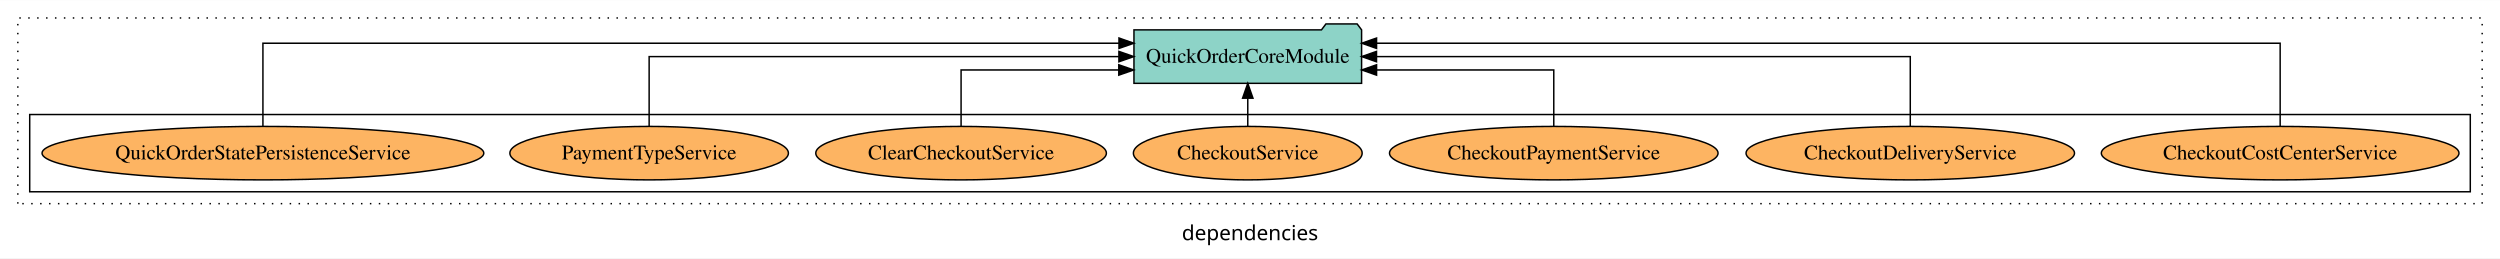
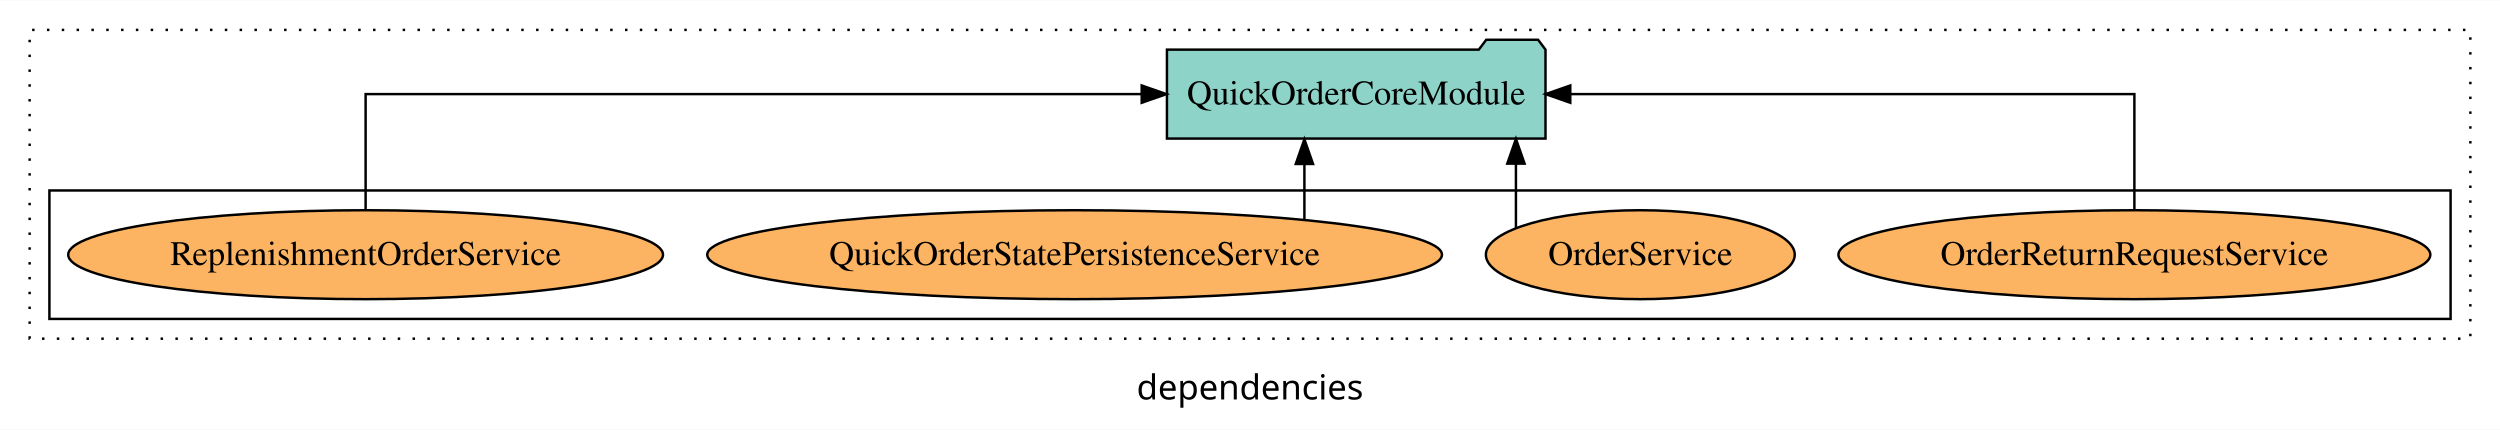
- <svg xmlns="http://www.w3.org/2000/svg" width="1683pt" height="174pt" viewBox="0.00 0.00 1683.00 173.80">
+ <svg xmlns="http://www.w3.org/2000/svg" width="1012pt" height="174pt" viewBox="0.00 0.00 1012.00 173.80">
  <g id="graph0" class="graph" transform="scale(1 1) rotate(0) translate(4 169.8)">
-     <polygon fill="white" stroke="transparent" points="-4,4 -4,-169.8 1679,-169.8 1679,4 -4,4" />
-     <text text-anchor="middle" x="837.5" y="-8.2" font-family="sans-serif" font-size="14.00">dependencies</text>
+     <polygon fill="white" stroke="transparent" points="-4,4 -4,-169.8 1008,-169.8 1008,4 -4,4" />
+     <text text-anchor="middle" x="502" y="-8.2" font-family="sans-serif" font-size="14.00">dependencies</text>
    <g id="clust1" class="cluster">
-       <polygon fill="none" stroke="black" stroke-dasharray="1,5" points="8,-32.8 8,-157.8 1667,-157.8 1667,-32.8 8,-32.8" />
+       <polygon fill="none" stroke="black" stroke-dasharray="1,5" points="8,-32.8 8,-157.8 996,-157.8 996,-32.8 8,-32.8" />
    </g>
    <g id="clust6" class="cluster">
-       <polygon fill="none" stroke="black" points="16,-40.8 16,-92.8 1659,-92.8 1659,-40.8 16,-40.8" />
+       <polygon fill="none" stroke="black" points="16,-40.8 16,-92.8 988,-92.8 988,-40.8 16,-40.8" />
    </g>
    <g id="node1" class="node">
-       <ellipse fill="#fdb462" stroke="black" cx="1531" cy="-66.8" rx="120.4" ry="18" />
-       <text text-anchor="middle" x="1531" y="-62.6" font-family="Times,serif" font-size="14.00">CheckoutCostCenterService</text>
+       <ellipse fill="#fdb462" stroke="black" cx="860" cy="-66.8" rx="119.8" ry="18" />
+       <text text-anchor="middle" x="860" y="-62.6" font-family="Times,serif" font-size="14.00">OrderReturnRequestService</text>
    </g>
-     <g id="node8" class="node">
-       <polygon fill="#8dd3c7" stroke="black" points="912.62,-149.8 909.62,-153.8 888.62,-153.8 885.62,-149.8 759.38,-149.8 759.38,-113.8 912.62,-113.8 912.62,-149.8" />
-       <text text-anchor="middle" x="836" y="-127.6" font-family="Times,serif" font-size="14.00">QuickOrderCoreModule</text>
+     <g id="node5" class="node">
+       <polygon fill="#8dd3c7" stroke="black" points="621.62,-149.8 618.62,-153.8 597.62,-153.8 594.62,-149.8 468.38,-149.8 468.38,-113.8 621.62,-113.8 621.62,-149.8" />
+       <text text-anchor="middle" x="545" y="-127.6" font-family="Times,serif" font-size="14.00">QuickOrderCoreModule</text>
    </g>
    <g id="edge1" class="edge">
-       <path fill="none" stroke="black" d="M1531,-85.09C1531,-107.01 1531,-140.8 1531,-140.8 1531,-140.8 922.7,-140.8 922.7,-140.8" />
-       <polygon fill="black" stroke="black" points="922.7,-137.3 912.7,-140.8 922.7,-144.3 922.7,-137.3" />
+       <path fill="none" stroke="black" d="M860,-84.91C860,-104.14 860,-131.8 860,-131.8 860,-131.8 631.65,-131.8 631.65,-131.8" />
+       <polygon fill="black" stroke="black" points="631.65,-128.3 621.65,-131.8 631.65,-135.3 631.65,-128.3" />
    </g>
    <g id="node2" class="node">
-       <ellipse fill="#fdb462" stroke="black" cx="1282" cy="-66.8" rx="110.57" ry="18" />
-       <text text-anchor="middle" x="1282" y="-62.6" font-family="Times,serif" font-size="14.00">CheckoutDeliveryService</text>
+       <ellipse fill="#fdb462" stroke="black" cx="660" cy="-66.8" rx="62.52" ry="18" />
+       <text text-anchor="middle" x="660" y="-62.6" font-family="Times,serif" font-size="14.00">OrderService</text>
    </g>
    <g id="edge2" class="edge">
-       <path fill="none" stroke="black" d="M1282,-84.91C1282,-104.14 1282,-131.8 1282,-131.8 1282,-131.8 922.67,-131.8 922.67,-131.8" />
-       <polygon fill="black" stroke="black" points="922.67,-128.3 912.67,-131.8 922.67,-135.3 922.67,-128.3" />
+       <path fill="none" stroke="black" d="M609.65,-77.53C609.65,-77.53 609.65,-103.67 609.65,-103.67" />
+       <polygon fill="black" stroke="black" points="606.15,-103.67 609.65,-113.67 613.15,-103.67 606.15,-103.67" />
    </g>
    <g id="node3" class="node">
-       <ellipse fill="#fdb462" stroke="black" cx="1042" cy="-66.8" rx="110.6" ry="18" />
-       <text text-anchor="middle" x="1042" y="-62.6" font-family="Times,serif" font-size="14.00">CheckoutPaymentService</text>
+       <ellipse fill="#fdb462" stroke="black" cx="431" cy="-66.8" rx="148.71" ry="18" />
+       <text text-anchor="middle" x="431" y="-62.6" font-family="Times,serif" font-size="14.00">QuickOrderStatePersistenceService</text>
    </g>
    <g id="edge3" class="edge">
-       <path fill="none" stroke="black" d="M1042,-84.83C1042,-101.2 1042,-122.8 1042,-122.8 1042,-122.8 922.71,-122.8 922.71,-122.8" />
-       <polygon fill="black" stroke="black" points="922.71,-119.3 912.71,-122.8 922.71,-126.3 922.71,-119.3" />
+       <path fill="none" stroke="black" d="M524.02,-80.9C524.02,-80.9 524.02,-103.52 524.02,-103.52" />
+       <polygon fill="black" stroke="black" points="520.52,-103.52 524.02,-113.52 527.52,-103.52 520.52,-103.52" />
    </g>
    <g id="node4" class="node">
-       <ellipse fill="#fdb462" stroke="black" cx="836" cy="-66.8" rx="77.01" ry="18" />
-       <text text-anchor="middle" x="836" y="-62.6" font-family="Times,serif" font-size="14.00">CheckoutService</text>
+       <ellipse fill="#fdb462" stroke="black" cx="144" cy="-66.8" rx="120.38" ry="18" />
+       <text text-anchor="middle" x="144" y="-62.6" font-family="Times,serif" font-size="14.00">ReplenishmentOrderService</text>
    </g>
    <g id="edge4" class="edge">
-       <path fill="none" stroke="black" d="M836,-84.91C836,-84.91 836,-103.79 836,-103.79" />
-       <polygon fill="black" stroke="black" points="832.5,-103.79 836,-113.79 839.5,-103.79 832.5,-103.79" />
-     </g>
-     <g id="node5" class="node">
-       <ellipse fill="#fdb462" stroke="black" cx="643" cy="-66.8" rx="97.83" ry="18" />
-       <text text-anchor="middle" x="643" y="-62.6" font-family="Times,serif" font-size="14.00">ClearCheckoutService</text>
-     </g>
-     <g id="edge5" class="edge">
-       <path fill="none" stroke="black" d="M643,-84.83C643,-101.2 643,-122.8 643,-122.8 643,-122.8 749.17,-122.8 749.17,-122.8" />
-       <polygon fill="black" stroke="black" points="749.17,-126.3 759.17,-122.8 749.17,-119.3 749.17,-126.3" />
-     </g>
-     <g id="node6" class="node">
-       <ellipse fill="#fdb462" stroke="black" cx="433" cy="-66.8" rx="93.76" ry="18" />
-       <text text-anchor="middle" x="433" y="-62.6" font-family="Times,serif" font-size="14.00">PaymentTypeService</text>
-     </g>
-     <g id="edge6" class="edge">
-       <path fill="none" stroke="black" d="M433,-84.91C433,-104.14 433,-131.8 433,-131.8 433,-131.8 749.25,-131.8 749.25,-131.8" />
-       <polygon fill="black" stroke="black" points="749.25,-135.3 759.25,-131.8 749.25,-128.3 749.25,-135.3" />
-     </g>
-     <g id="node7" class="node">
-       <ellipse fill="#fdb462" stroke="black" cx="173" cy="-66.8" rx="148.71" ry="18" />
-       <text text-anchor="middle" x="173" y="-62.6" font-family="Times,serif" font-size="14.00">QuickOrderStatePersistenceService</text>
-     </g>
-     <g id="edge7" class="edge">
-       <path fill="none" stroke="black" d="M173,-85.09C173,-107.01 173,-140.8 173,-140.8 173,-140.8 749.3,-140.8 749.3,-140.8" />
-       <polygon fill="black" stroke="black" points="749.3,-144.3 759.3,-140.8 749.3,-137.3 749.3,-144.3" />
+       <path fill="none" stroke="black" d="M144,-84.91C144,-104.14 144,-131.8 144,-131.8 144,-131.8 458.16,-131.8 458.16,-131.8" />
+       <polygon fill="black" stroke="black" points="458.16,-135.3 468.16,-131.8 458.16,-128.3 458.16,-135.3" />
    </g>
  </g>
</svg>
